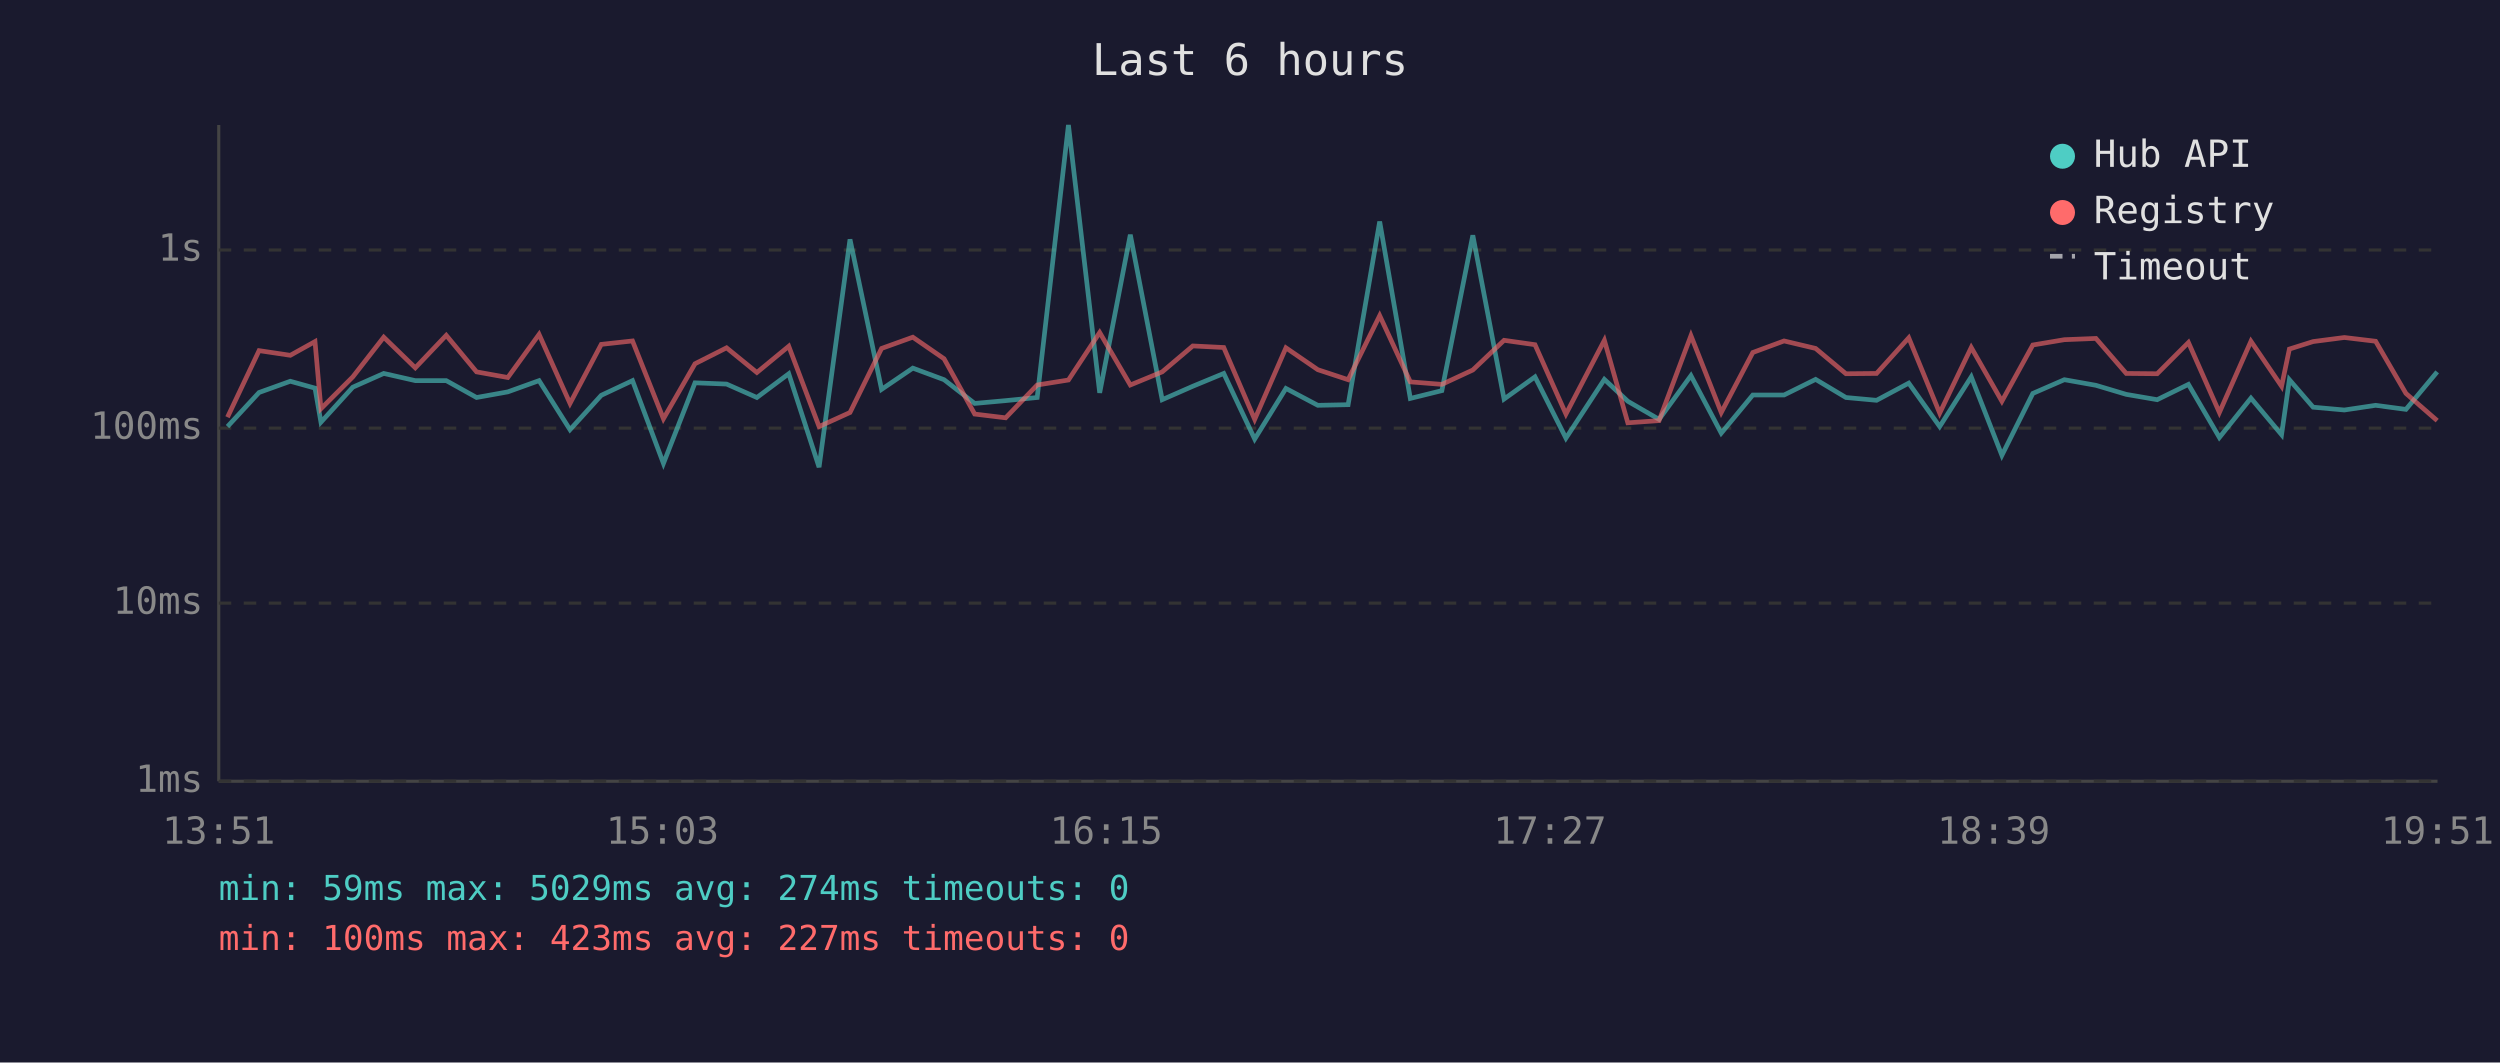
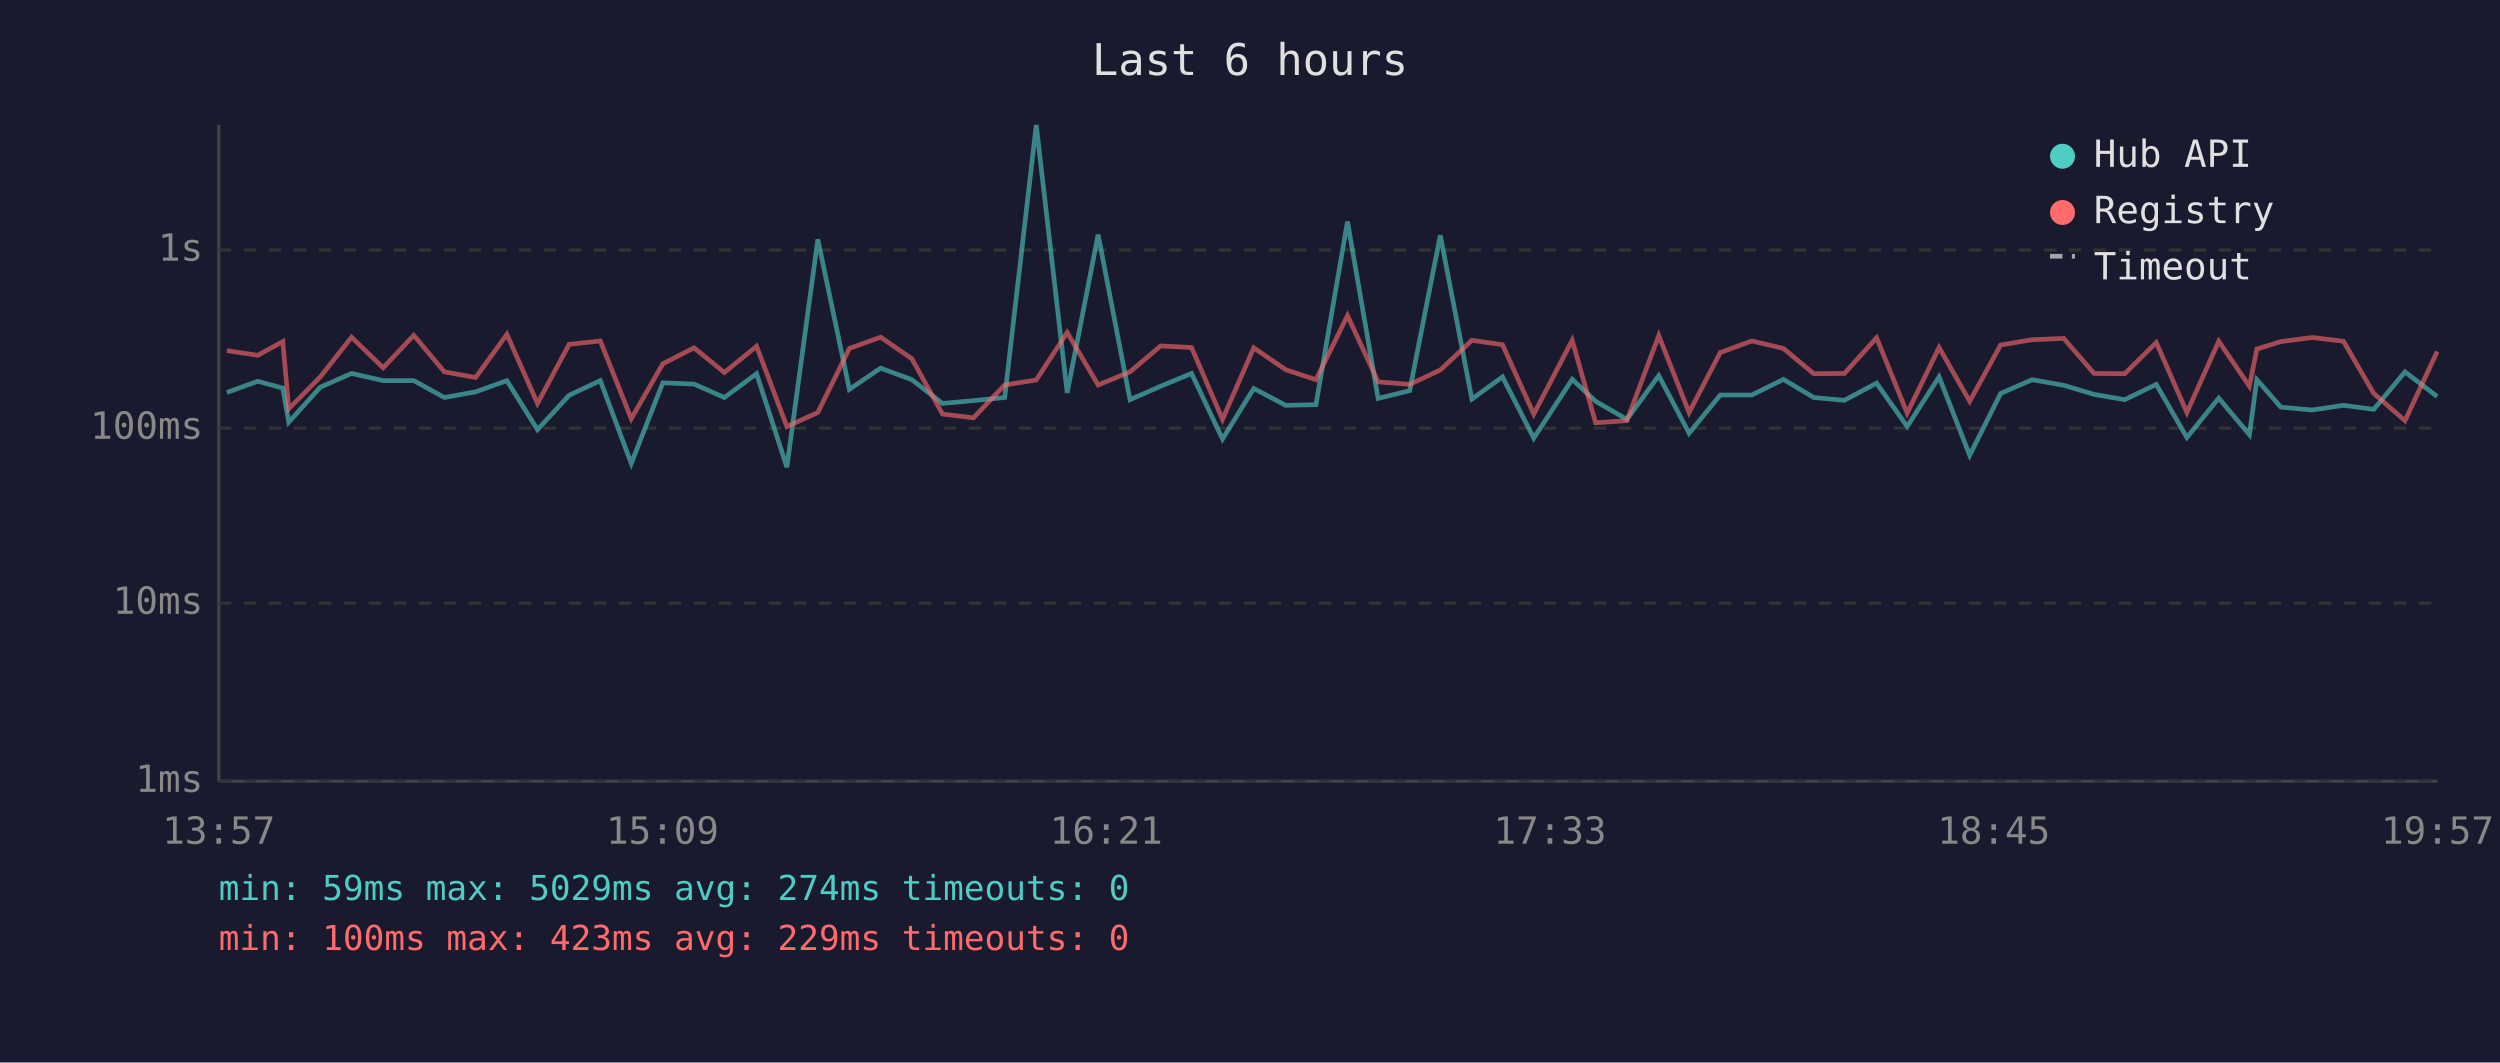
<svg xmlns="http://www.w3.org/2000/svg" viewBox="0 0 800 340" font-family="monospace" font-size="12">
  <rect width="800" height="340" fill="#1a1a2e" />
  <text x="400" y="24" fill="#e0e0e0" font-size="14" text-anchor="middle">Last 6 hours</text>
  <line x1="70" y1="40" x2="70" y2="250" stroke="#444" stroke-width="1" />
  <line x1="70" y1="250" x2="780" y2="250" stroke="#444" stroke-width="1" />
  <line x1="70" y1="250" x2="780" y2="250" stroke="#333" stroke-width="1" stroke-dasharray="4" />
  <text x="65" y="250" fill="#888" text-anchor="end" dominant-baseline="middle">1ms</text>
  <line x1="70" y1="193" x2="780" y2="193" stroke="#333" stroke-width="1" stroke-dasharray="4" />
  <text x="65" y="193" fill="#888" text-anchor="end" dominant-baseline="middle">10ms</text>
  <line x1="70" y1="137" x2="780" y2="137" stroke="#333" stroke-width="1" stroke-dasharray="4" />
  <text x="65" y="137" fill="#888" text-anchor="end" dominant-baseline="middle">100ms</text>
  <line x1="70" y1="80" x2="780" y2="80" stroke="#333" stroke-width="1" stroke-dasharray="4" />
  <text x="65" y="80" fill="#888" text-anchor="end" dominant-baseline="middle">1s</text>
-   <text x="70" y="270" fill="#888" text-anchor="middle">13:51</text>
-   <text x="212" y="270" fill="#888" text-anchor="middle">15:03</text>
-   <text x="354" y="270" fill="#888" text-anchor="middle">16:15</text>
-   <text x="496" y="270" fill="#888" text-anchor="middle">17:27</text>
-   <text x="638" y="270" fill="#888" text-anchor="middle">18:39</text>
-   <text x="780" y="270" fill="#888" text-anchor="middle">19:51</text>
-   <polyline points="72.8,136.5 82.9,125.6 92.9,122.0 100.8,124.2 102.7,135.1 112.9,123.9 122.8,119.5 132.9,121.8 142.8,121.8 152.5,127.2 162.5,125.4 172.5,121.8 182.4,137.5 192.4,126.5 202.4,121.8 212.3,148.3 222.4,122.5 232.5,122.9 242.2,127.2 252.4,119.6 262.1,149.5 272.0,76.6 282.1,124.6 292.1,117.8 302.1,121.5 311.9,129.1 321.8,128.2 331.9,127.2 341.9,40.0 351.9,125.7 361.7,75.1 371.9,127.9 381.7,123.6 391.6,119.5 401.5,140.5 411.5,124.3 421.7,129.7 431.4,129.5 441.5,70.9 451.3,127.5 461.4,125.0 471.3,75.3 481.3,127.7 491.2,120.6 501.1,140.2 513.4,121.4 520.9,128.4 530.9,134.2 541.1,120.2 550.8,138.6 560.9,126.4 570.9,126.4 581.0,121.4 590.7,127.2 600.5,128.1 610.8,122.6 620.7,136.5 630.8,120.6 640.6,145.7 650.5,125.9 660.6,121.5 670.7,123.3 680.4,126.2 690.3,127.9 700.3,123.0 710.2,140.0 720.3,127.4 730.1,139.1 732.6,121.5 740.2,130.3 750.2,131.2 760.2,129.7 769.9,131.0 779.9,119.0" fill="none" stroke="#4ecdc4" stroke-width="1.5" opacity="0.6" />
-   <polyline points="72.8,133.5 82.9,112.2 92.9,113.7 100.8,109.3 102.7,130.8 112.9,120.6 122.8,107.9 132.9,117.7 142.8,107.3 152.5,119.0 162.5,120.8 172.5,107.0 182.4,129.1 192.4,110.2 202.4,109.1 212.3,134.0 222.4,116.4 232.5,111.3 242.2,119.2 252.4,110.8 262.1,136.5 272.0,132.0 282.1,111.5 292.1,107.9 302.1,114.8 311.9,132.5 321.8,133.7 331.9,123.2 341.9,121.6 351.9,106.4 361.7,123.2 371.9,119.0 381.7,110.7 391.6,111.2 401.5,134.2 411.5,111.3 421.7,118.3 431.4,121.5 441.5,101.0 451.3,122.2 461.4,123.0 471.3,118.4 481.3,108.9 491.2,110.3 501.1,132.5 513.4,108.9 520.9,135.3 530.9,134.6 541.1,107.4 550.8,132.0 560.9,112.8 570.9,109.1 581.0,111.5 590.7,119.6 600.5,119.5 610.8,108.1 620.7,132.2 630.8,111.2 640.6,128.4 650.5,110.4 660.6,108.7 670.7,108.3 680.4,119.5 690.3,119.6 700.3,109.6 710.2,132.0 720.3,109.2 730.1,123.6 732.6,111.7 740.2,109.3 750.2,108.0 760.2,109.2 769.9,125.9 779.9,134.6" fill="none" stroke="#ff6b6b" stroke-width="1.5" opacity="0.6" />
+   <text x="70" y="270" fill="#888" text-anchor="middle">13:57</text>
+   <text x="212" y="270" fill="#888" text-anchor="middle">15:09</text>
+   <text x="354" y="270" fill="#888" text-anchor="middle">16:21</text>
+   <text x="496" y="270" fill="#888" text-anchor="middle">17:33</text>
+   <text x="638" y="270" fill="#888" text-anchor="middle">18:45</text>
+   <text x="780" y="270" fill="#888" text-anchor="middle">19:57</text>
+   <polyline points="72.6,125.6 82.5,122.0 90.5,124.2 92.4,135.1 102.5,123.9 112.5,119.5 122.6,121.8 132.4,121.8 142.2,127.2 152.2,125.4 162.2,121.8 172.0,137.5 182.1,126.5 192.1,121.8 202.0,148.3 212.1,122.5 222.1,122.9 231.8,127.2 242.1,119.6 251.8,149.5 261.7,76.6 271.8,124.6 281.8,117.8 291.8,121.5 301.6,129.1 311.5,128.2 321.5,127.2 331.6,40.0 341.5,125.7 351.4,75.1 361.6,127.9 371.4,123.6 381.3,119.5 391.2,140.5 401.2,124.3 411.4,129.7 421.1,129.5 431.2,70.9 441.0,127.5 451.1,125.0 460.9,75.3 471.0,127.7 480.8,120.6 490.8,140.2 503.1,121.4 510.6,128.4 520.6,134.2 530.8,120.2 540.5,138.6 550.5,126.4 560.6,126.4 570.7,121.4 580.4,127.2 590.2,128.1 600.5,122.6 610.3,136.5 620.5,120.6 630.3,145.7 640.2,125.9 650.3,121.5 660.4,123.3 670.1,126.2 679.9,127.9 690.0,123.0 699.8,140.0 710.0,127.4 719.8,139.1 722.2,121.5 729.9,130.3 739.9,131.2 749.9,129.7 759.6,131.0 769.6,119.0 779.9,126.9" fill="none" stroke="#4ecdc4" stroke-width="1.5" opacity="0.6" />
+   <polyline points="72.6,112.2 82.5,113.7 90.5,109.3 92.4,130.8 102.5,120.6 112.5,107.9 122.6,117.7 132.4,107.3 142.2,119.0 152.2,120.8 162.2,107.0 172.0,129.1 182.1,110.2 192.1,109.1 202.0,134.0 212.1,116.4 222.1,111.3 231.8,119.2 242.1,110.8 251.8,136.5 261.7,132.0 271.8,111.5 281.8,107.9 291.8,114.8 301.6,132.5 311.5,133.7 321.5,123.2 331.6,121.6 341.5,106.4 351.4,123.2 361.6,119.0 371.4,110.7 381.3,111.2 391.2,134.2 401.2,111.3 411.4,118.3 421.1,121.5 431.2,101.0 441.0,122.2 451.1,123.0 460.9,118.4 471.0,108.9 480.8,110.3 490.8,132.5 503.1,108.9 510.6,135.3 520.6,134.6 530.8,107.4 540.5,132.0 550.5,112.8 560.6,109.1 570.7,111.5 580.4,119.6 590.2,119.5 600.5,108.1 610.3,132.2 620.5,111.2 630.3,128.4 640.2,110.4 650.3,108.7 660.4,108.3 670.1,119.5 679.9,119.6 690.0,109.6 699.8,132.0 710.0,109.2 719.8,123.6 722.2,111.7 729.9,109.3 739.9,108.0 749.9,109.2 759.6,125.9 769.6,134.6 779.9,112.5" fill="none" stroke="#ff6b6b" stroke-width="1.5" opacity="0.6" />
  <circle cx="660" cy="50" r="4" fill="#4ecdc4" />
  <text x="670" y="50" fill="#e0e0e0" dominant-baseline="middle">Hub API</text>
  <circle cx="660" cy="68" r="4" fill="#ff6b6b" />
  <text x="670" y="68" fill="#e0e0e0" dominant-baseline="middle">Registry</text>
  <line x1="656" y1="82" x2="664" y2="82" stroke="#e0e0e0" stroke-width="1.5" stroke-dasharray="4,3" opacity="0.7" />
  <text x="670" y="86" fill="#e0e0e0" dominant-baseline="middle">Timeout</text>
  <text x="70" y="288" fill="#4ecdc4" font-size="11">min: 59ms  max: 5029ms  avg: 274ms  timeouts: 0</text>
-   <text x="70" y="304" fill="#ff6b6b" font-size="11">min: 100ms  max: 423ms  avg: 227ms  timeouts: 0</text>
+   <text x="70" y="304" fill="#ff6b6b" font-size="11">min: 100ms  max: 423ms  avg: 229ms  timeouts: 0</text>
</svg>
